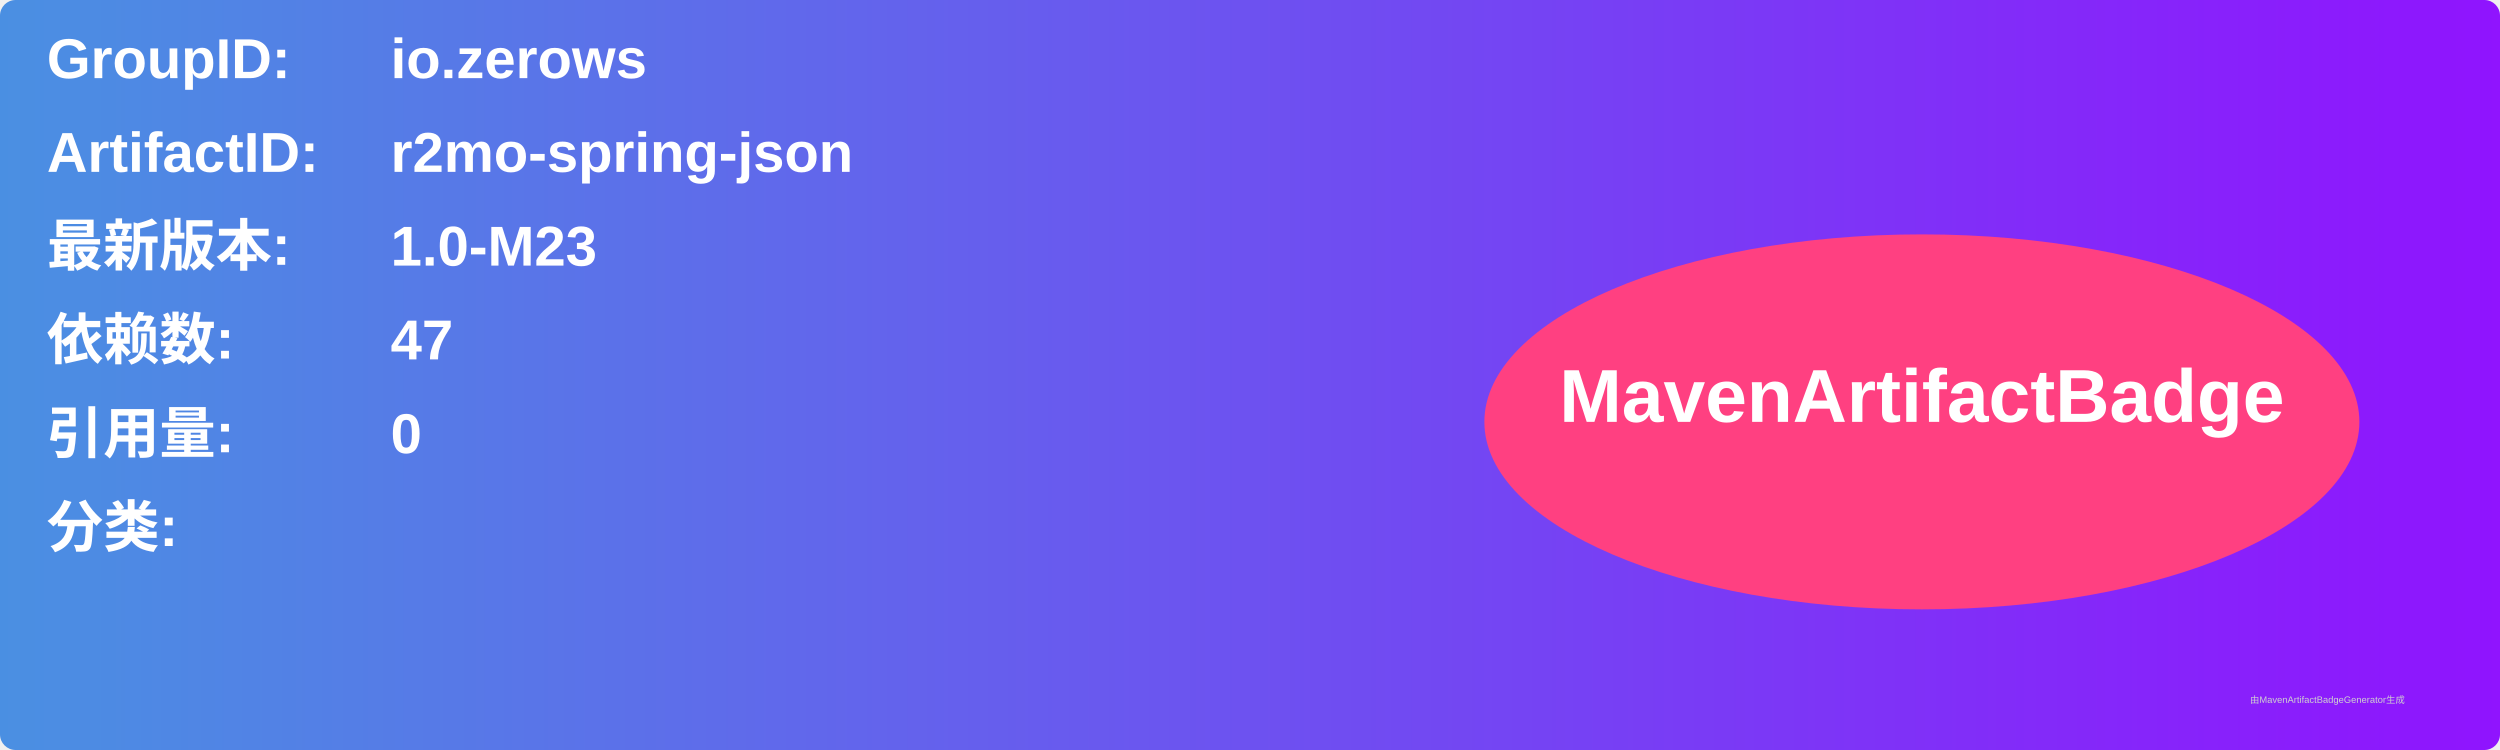
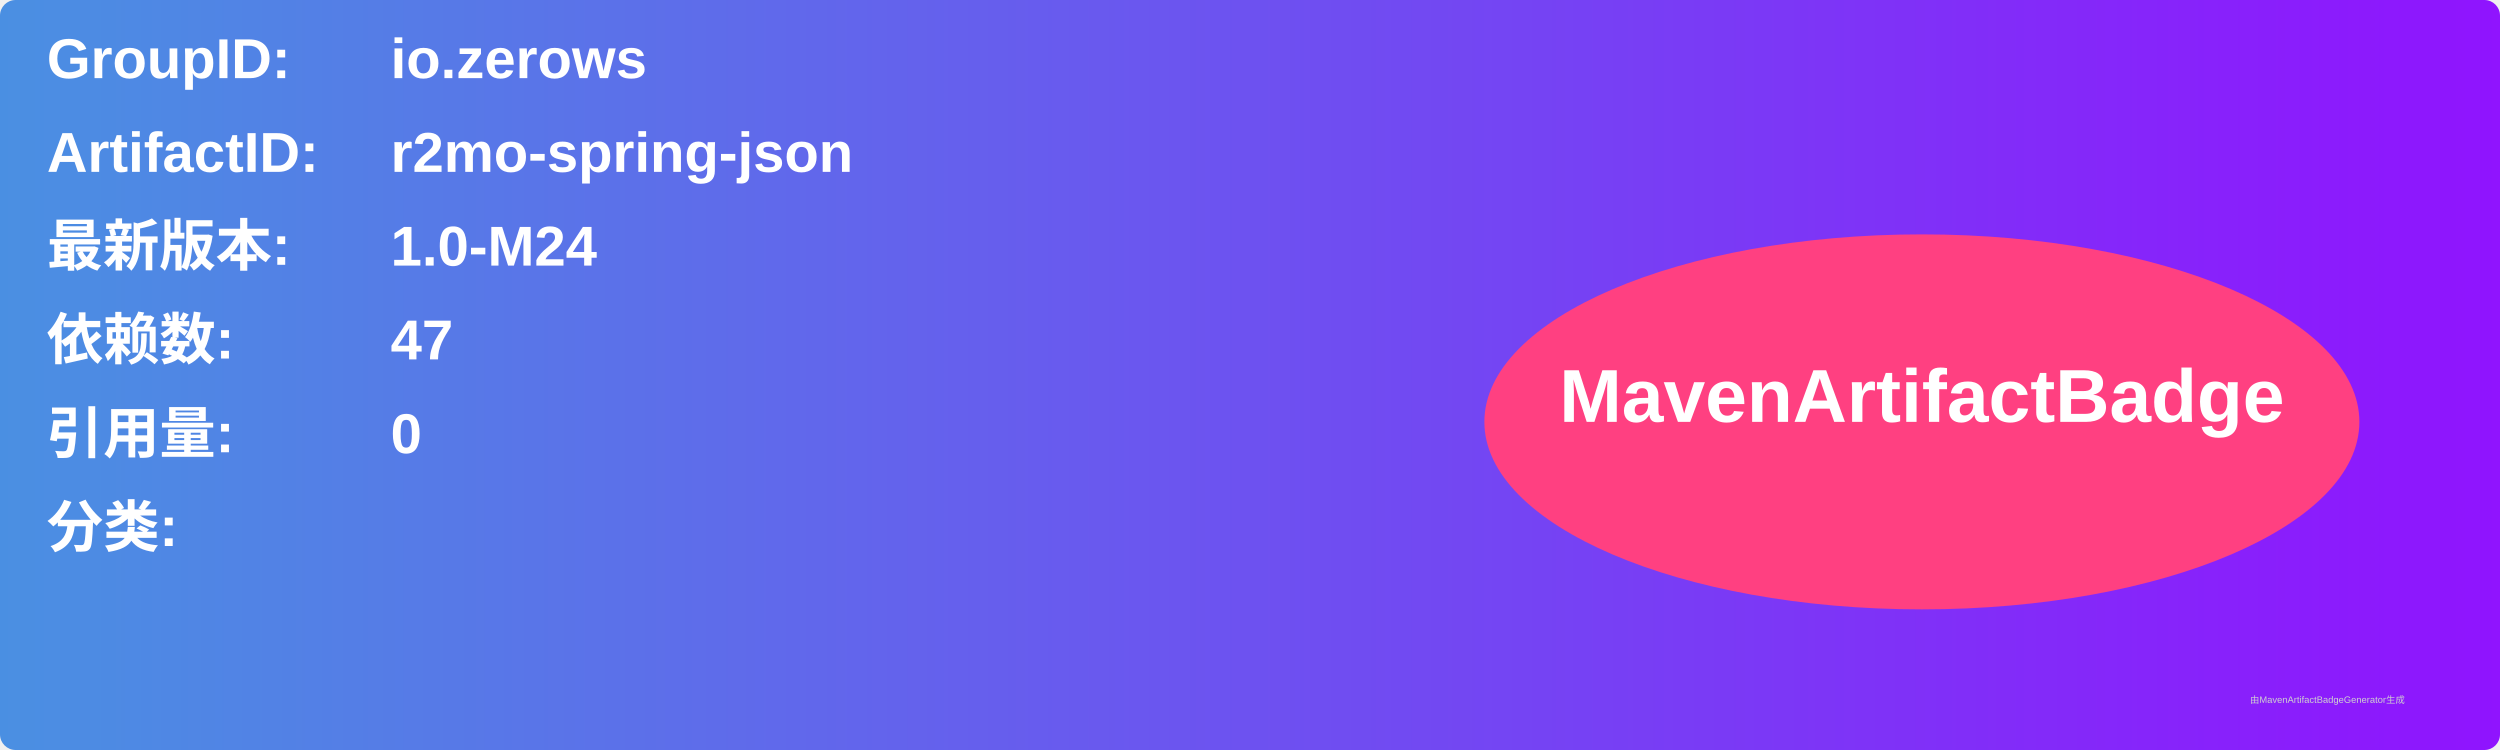
<svg xmlns="http://www.w3.org/2000/svg" width="800" height="240" viewBox="0 0 800 240">
  <linearGradient id="grad" x1="0%" y1="0%" x2="100%" y2="0%">
    <stop offset="0%" stop-color="#4a90e2" />
    <stop offset="100%" stop-color="#9013fe" />
  </linearGradient>
  <rect width="100%" height="100%" rx="5" ry="5" fill="url(#grad)" />
  <g transform="translate(15, 15)">
    <text x="0" y="10" font-family="Arial" font-size="18" fill="white" font-weight="bold" width="260">GroupID:</text>
    <text x="110" y="10" font-family="Arial" font-size="18" fill="white" font-weight="bold" width="460">io.zerows</text>
    <text x="0" y="40" font-family="Arial" font-size="18" fill="white" font-weight="bold" width="260">ArtifactID:</text>
    <text x="110" y="40" font-family="Arial" font-size="18" fill="white" font-weight="bold" width="460">r2mo-spring-json</text>
    <text x="0" y="70" font-family="Arial" font-size="18" fill="white" font-weight="bold">最新版本:</text>
    <text x="110" y="70" font-family="Arial" font-size="18" fill="white" font-weight="bold">
-       <tspan font-weight="bold">1.0-M23</tspan>
+       <tspan font-weight="bold">1.0-M24</tspan>
    </text>
    <text x="0" y="100" font-family="Arial" font-size="18" fill="white" font-weight="bold">依赖数: </text>
    <text x="110" y="100" font-family="Arial" font-size="18" fill="white">
      <tspan font-weight="bold">47</tspan>
    </text>
    <text x="0" y="130" font-family="Arial" font-size="18" fill="white" font-weight="bold">引用量: </text>
    <text x="110" y="130" font-family="Arial" font-size="18" fill="white">
      <tspan font-weight="bold">0</tspan>
    </text>
    <text x="0" y="160" font-family="Arial" font-size="18" fill="white" font-weight="bold">分类:</text>
    <text x="10" y="190" font-family="Arial" font-size="10" fill="white">
      <tspan font-weight="bold" />
    </text>
    <ellipse cx="600" cy="120" rx="140" ry="60" fill="#ff4081" />
    <text x="600" y="120" text-anchor="middle" font-family="Arial" font-size="24" fill="white" font-weight="bold">MavenArtifactBadge</text>
  </g>
  <text x="720" y="225" font-family="Arial" font-size="3" fill="#d0d0d0">由MavenArtifactBadgeGenerator生成</text>
</svg>
